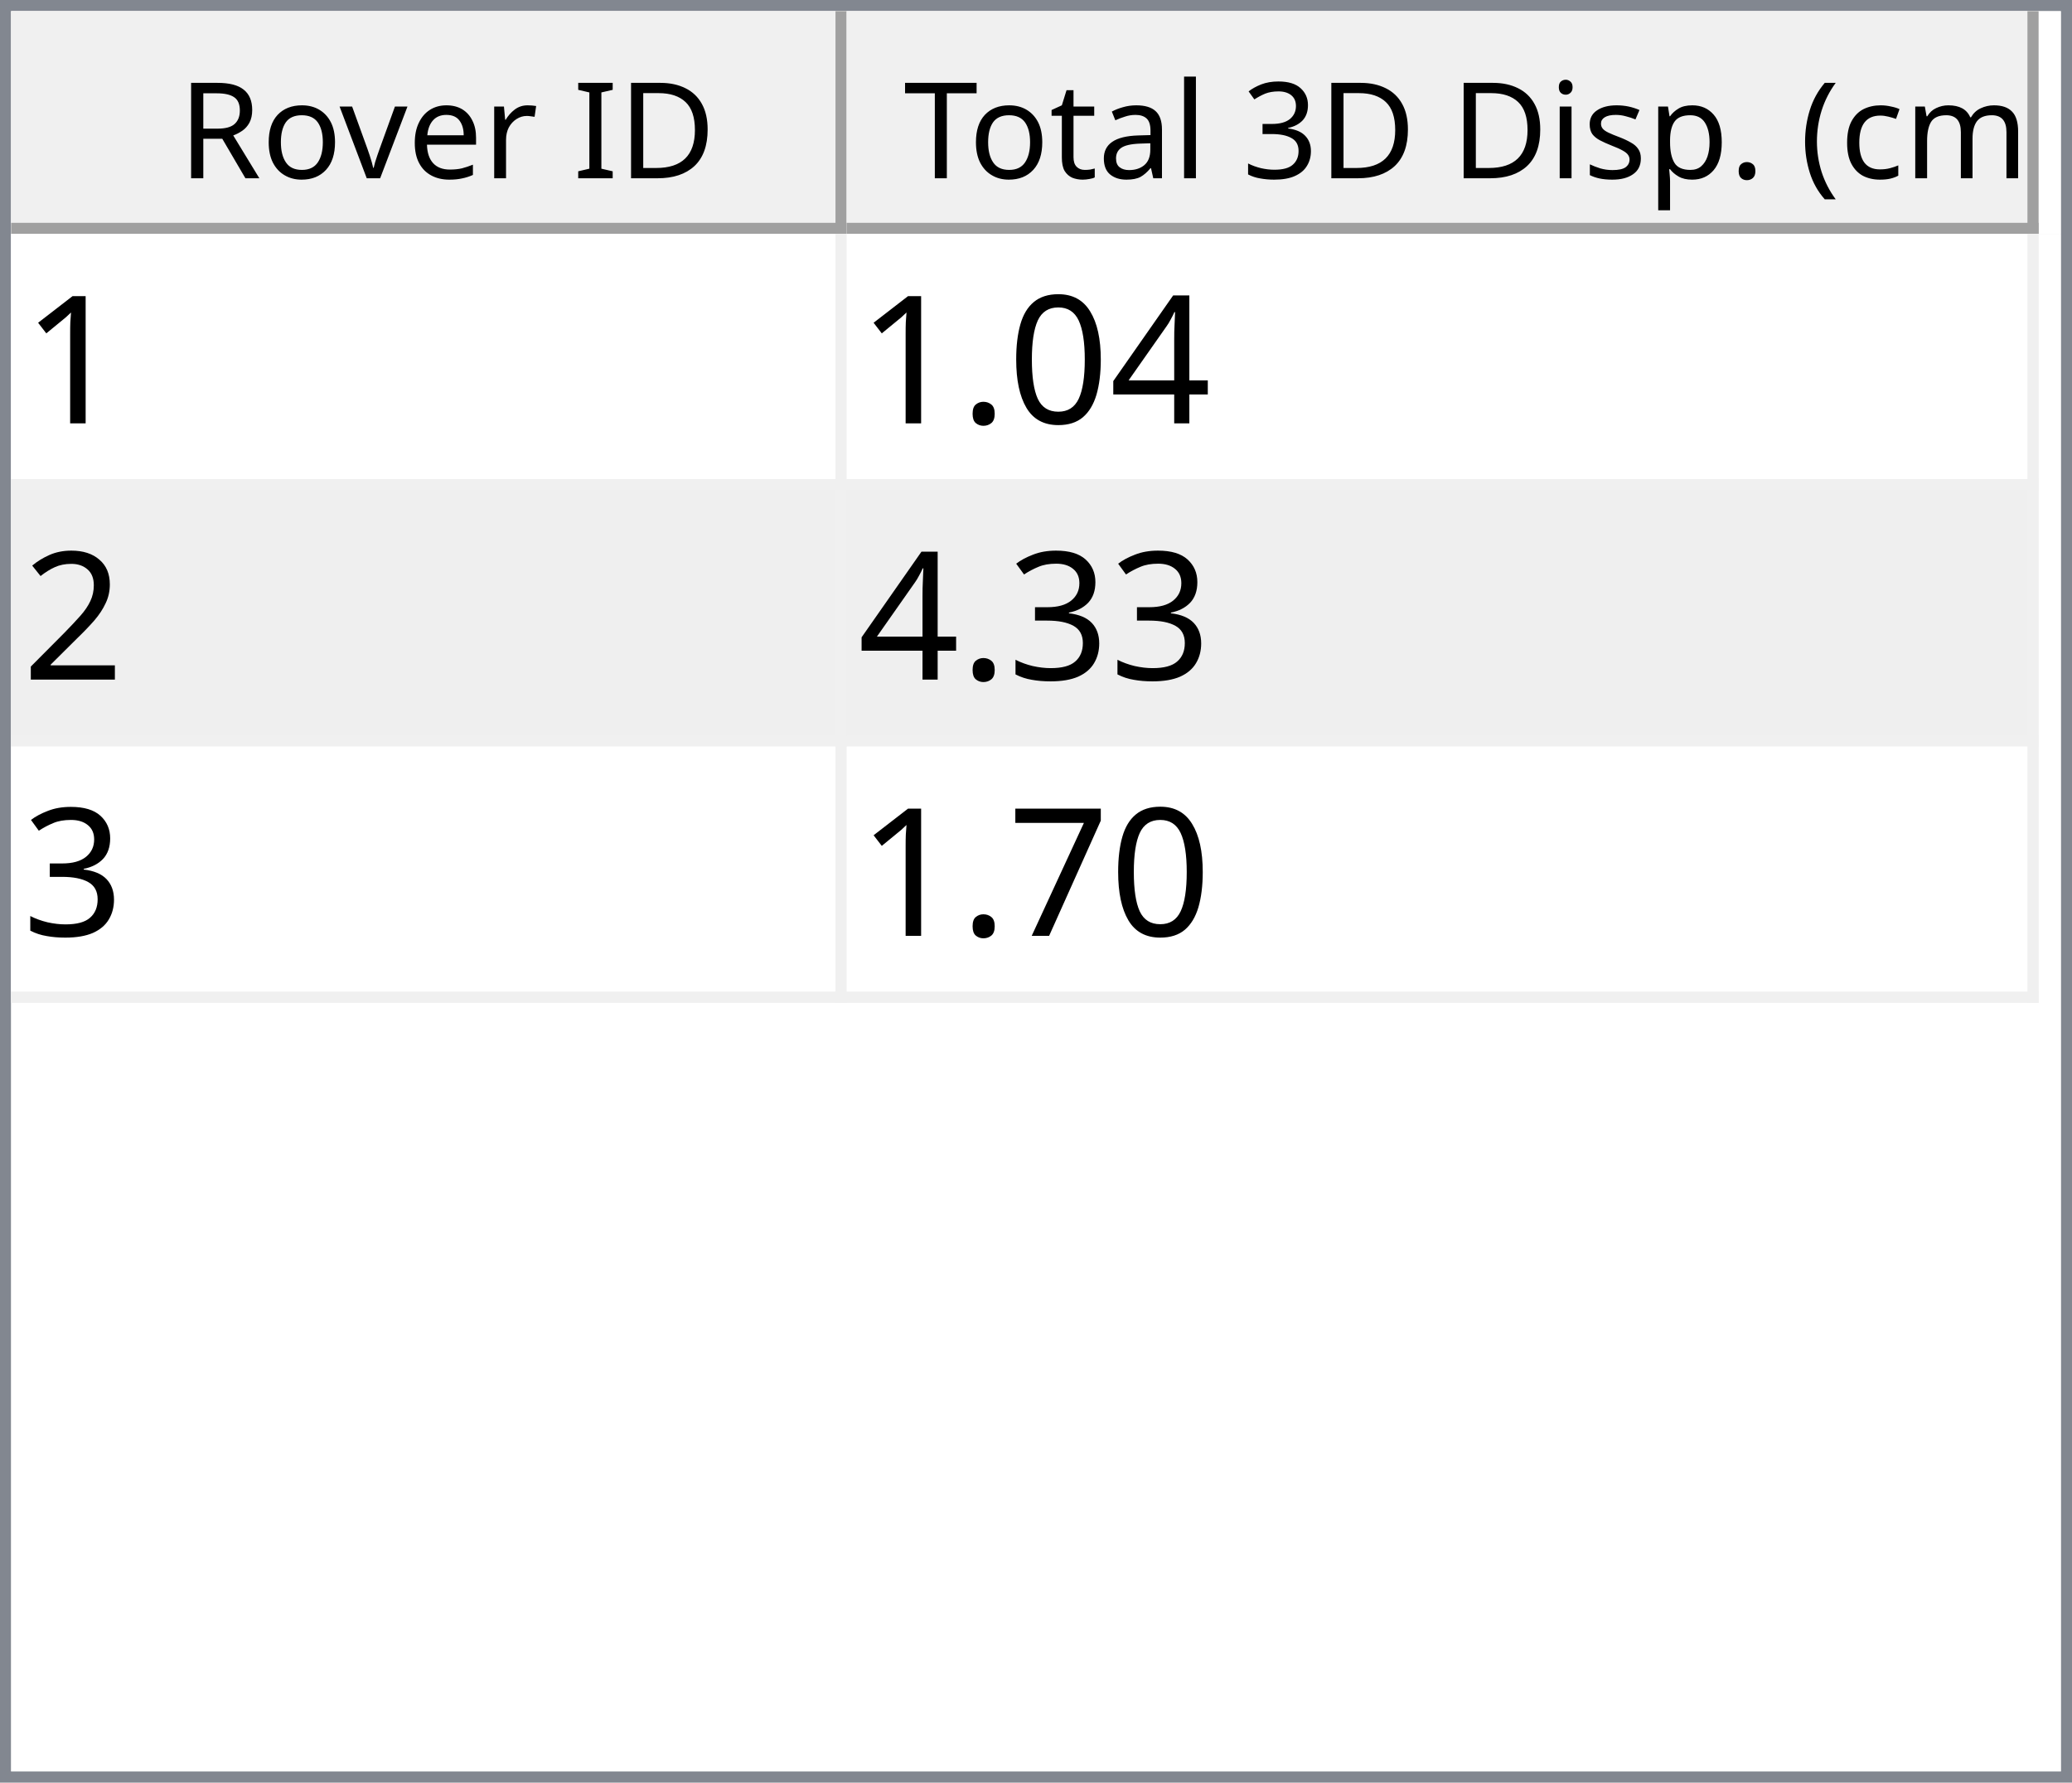
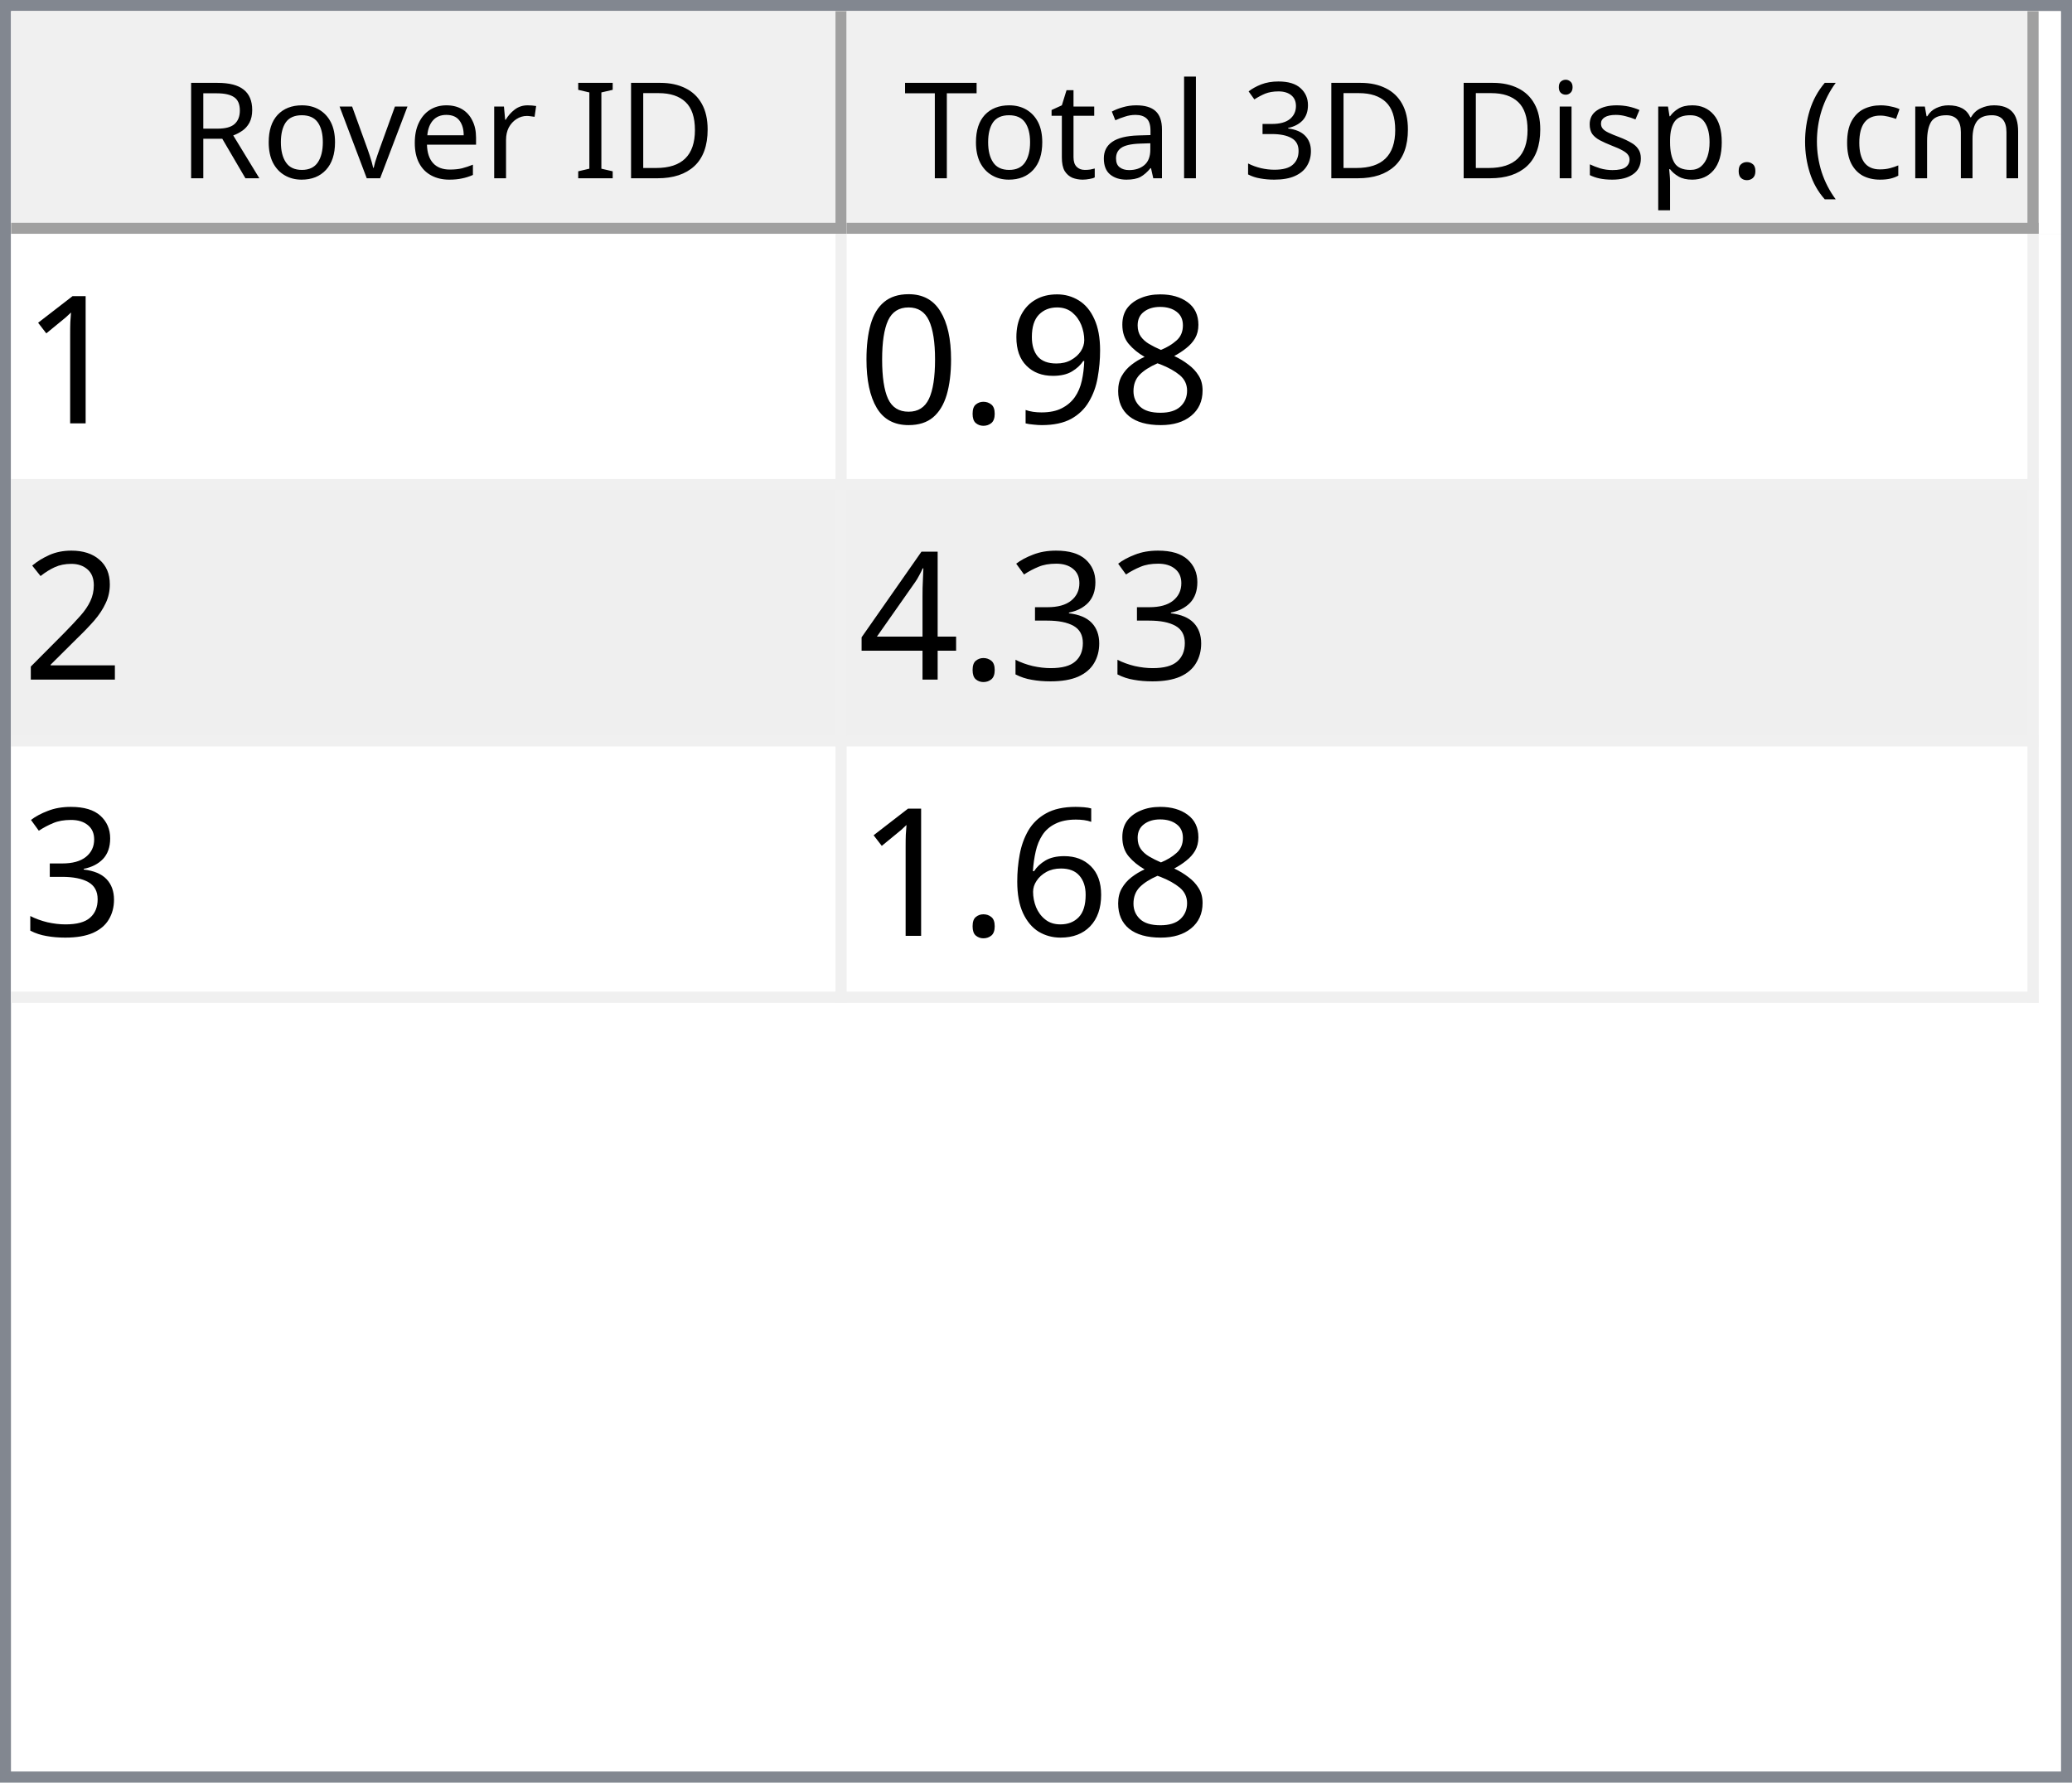
<svg xmlns="http://www.w3.org/2000/svg" style="fill-opacity:1; color-rendering:auto; color-interpolation:auto; text-rendering:auto; stroke:black; stroke-linecap:square; stroke-miterlimit:10; shape-rendering:auto; stroke-opacity:1; fill:black; stroke-dasharray:none; font-weight:normal; stroke-width:1; font-family:'Dialog'; font-style:normal; stroke-linejoin:miter; font-size:12px; stroke-dashoffset:0; image-rendering:auto;" width="186" height="160">
  <defs id="genericDefs" />
  <g>
    <defs id="defs1">
      <clipPath clipPathUnits="userSpaceOnUse" id="clipPath1">
        <path d="M0 0 L186 0 L186 160 L0 160 L0 0 Z" />
      </clipPath>
      <clipPath clipPathUnits="userSpaceOnUse" id="clipPath2">
        <path d="M0 0 L0 160 L186 160 L186 0 Z" />
      </clipPath>
      <clipPath clipPathUnits="userSpaceOnUse" id="clipPath3">
        <path d="M0 0 L0 20 L184 20 L184 0 Z" />
      </clipPath>
      <clipPath clipPathUnits="userSpaceOnUse" id="clipPath4">
        <path d="M0 0 L0 20 L75 20 L75 0 Z" />
      </clipPath>
      <clipPath clipPathUnits="userSpaceOnUse" id="clipPath5">
        <path d="M1 1 L1 19 L74 19 L74 1 Z" />
      </clipPath>
      <clipPath clipPathUnits="userSpaceOnUse" id="clipPath6">
        <path d="M0 0 L0 18 L73 18 L73 0 Z" />
      </clipPath>
      <clipPath clipPathUnits="userSpaceOnUse" id="clipPath7">
        <path d="M-0.5 -0.5 L-0.5 19.5 L74.5 19.5 L74.5 -0.5 Z" />
      </clipPath>
      <clipPath clipPathUnits="userSpaceOnUse" id="clipPath8">
        <path d="M0 0 L0 20 L107 20 L107 0 Z" />
      </clipPath>
      <clipPath clipPathUnits="userSpaceOnUse" id="clipPath9">
        <path d="M1 1 L1 19 L106 19 L106 1 Z" />
      </clipPath>
      <clipPath clipPathUnits="userSpaceOnUse" id="clipPath10">
        <path d="M0 0 L0 18 L105 18 L105 0 Z" />
      </clipPath>
      <clipPath clipPathUnits="userSpaceOnUse" id="clipPath11">
        <path d="M-0.5 -0.5 L-0.5 19.5 L106.5 19.5 L106.5 -0.5 Z" />
      </clipPath>
      <clipPath clipPathUnits="userSpaceOnUse" id="clipPath12">
        <path d="M0 0 L0 138 L184 138 L184 0 Z" />
      </clipPath>
      <clipPath clipPathUnits="userSpaceOnUse" id="clipPath13">
        <path d="M0 0 L0 69 L182 69 L182 0 Z" />
      </clipPath>
      <clipPath clipPathUnits="userSpaceOnUse" id="clipPath14">
        <path d="M-0.5 -0.5 L-0.5 68.5 L181.5 68.5 L181.5 -0.5 Z" />
      </clipPath>
      <clipPath clipPathUnits="userSpaceOnUse" id="clipPath15">
        <path d="M0 0 L0 22 L74 22 L74 0 Z" />
      </clipPath>
      <clipPath clipPathUnits="userSpaceOnUse" id="clipPath16">
        <path d="M0 0 L0 22 L106 22 L106 0 Z" />
      </clipPath>
      <font horiz-adv-x="64.551" id="font1">
        <font-face ascent="107.91" descent="25.098" units-per-em="100" style="font-style:normal; font-family:Segoe UI; font-weight:normal;" />
        <missing-glyph horiz-adv-x="64.551" d="M8.109 0 L8.109 68.266 L56.453 68.266 L56.453 0 L8.109 0 ZM15.328 7.234 L49.219 7.234 L49.219 61.031 L15.328 61.031 L15.328 7.234 Z" />
        <glyph unicode="D" horiz-adv-x="70.117" d="M9.188 0 L9.188 70.016 L28.516 70.016 Q65.531 70.016 65.531 35.891 Q65.531 19.672 55.25 9.836 Q44.969 0 27.734 0 L9.188 0 ZM17.391 62.594 L17.391 7.422 L27.828 7.422 Q41.609 7.422 49.273 14.797 Q56.938 22.172 56.938 35.688 Q56.938 62.594 28.328 62.594 L17.391 62.594 Z" />
        <glyph unicode="I" horiz-adv-x="26.611" d="M17.391 0 L9.188 0 L9.188 70.016 L17.391 70.016 L17.391 0 Z" />
        <glyph unicode=" " horiz-adv-x="27.393" d="" />
        <glyph unicode="r" horiz-adv-x="34.766" d="M34.188 41.891 Q32.078 43.5 28.125 43.5 Q23 43.5 19.555 38.672 Q16.109 33.844 16.109 25.484 L16.109 0 L8.109 0 L8.109 50 L16.109 50 L16.109 39.703 L16.312 39.703 Q18.016 44.969 21.531 47.922 Q25.047 50.875 29.391 50.875 Q32.516 50.875 34.188 50.203 L34.188 41.891 Z" />
        <glyph unicode="e" horiz-adv-x="52.295" d="M48.297 23 L12.984 23 Q13.188 14.656 17.484 10.109 Q21.781 5.562 29.297 5.562 Q37.75 5.562 44.828 11.141 L44.828 3.609 Q38.234 -1.172 27.391 -1.172 Q16.797 -1.172 10.742 5.641 Q4.688 12.453 4.688 24.812 Q4.688 36.469 11.305 43.82 Q17.922 51.172 27.734 51.172 Q37.547 51.172 42.922 44.828 Q48.297 38.484 48.297 27.203 L48.297 23 ZM40.094 29.781 Q40.047 36.719 36.75 40.578 Q33.453 44.438 27.594 44.438 Q21.922 44.438 17.969 40.383 Q14.016 36.328 13.094 29.781 L40.094 29.781 Z" />
        <glyph unicode="v" horiz-adv-x="47.9" d="M47.406 50 L27.484 0 L19.625 0 L0.688 50 L9.469 50 L22.172 13.672 Q23.578 9.672 23.922 6.688 L24.125 6.688 Q24.609 10.453 25.688 13.484 L38.969 50 L47.406 50 Z" />
        <glyph unicode="o" horiz-adv-x="58.594" d="M29 -1.172 Q17.922 -1.172 11.305 5.836 Q4.688 12.844 4.688 24.422 Q4.688 37.016 11.57 44.094 Q18.453 51.172 30.172 51.172 Q41.359 51.172 47.633 44.289 Q53.906 37.406 53.906 25.203 Q53.906 13.234 47.141 6.031 Q40.375 -1.172 29 -1.172 ZM29.594 44.438 Q21.875 44.438 17.383 39.188 Q12.891 33.938 12.891 24.703 Q12.891 15.828 17.43 10.695 Q21.969 5.562 29.594 5.562 Q37.359 5.562 41.531 10.594 Q45.703 15.625 45.703 24.906 Q45.703 34.281 41.531 39.359 Q37.359 44.438 29.594 44.438 Z" />
        <glyph unicode="R" horiz-adv-x="59.814" d="M59.375 0 L49.609 0 L37.891 19.625 Q36.281 22.359 34.766 24.289 Q33.25 26.219 31.664 27.438 Q30.078 28.656 28.25 29.219 Q26.422 29.781 24.125 29.781 L17.391 29.781 L17.391 0 L9.188 0 L9.188 70.016 L30.078 70.016 Q34.672 70.016 38.555 68.867 Q42.438 67.719 45.289 65.375 Q48.141 63.031 49.758 59.547 Q51.375 56.062 51.375 51.375 Q51.375 47.703 50.273 44.656 Q49.172 41.609 47.148 39.211 Q45.125 36.812 42.266 35.133 Q39.406 33.453 35.844 32.516 L35.844 32.328 Q37.594 31.547 38.891 30.547 Q40.188 29.547 41.359 28.18 Q42.531 26.812 43.68 25.078 Q44.828 23.344 46.234 21.047 L59.375 0 ZM17.391 62.594 L17.391 37.203 L28.516 37.203 Q31.594 37.203 34.203 38.133 Q36.812 39.062 38.719 40.797 Q40.625 42.531 41.703 45.047 Q42.781 47.562 42.781 50.688 Q42.781 56.297 39.141 59.445 Q35.5 62.594 28.609 62.594 L17.391 62.594 Z" />
        <glyph unicode=")" horiz-adv-x="30.176" d="M8.297 -15.922 L1.172 -15.922 Q16.406 2.344 16.406 26.812 Q16.406 51.469 1.078 70.016 L8.297 70.016 Q23.531 52.156 23.531 26.703 Q23.531 1.375 8.297 -15.922 Z" />
        <glyph unicode="m" horiz-adv-x="86.133" d="M79.109 0 L71.094 0 L71.094 28.719 Q71.094 37.016 68.531 40.727 Q65.969 44.438 59.906 44.438 Q54.781 44.438 51.195 39.75 Q47.609 35.062 47.609 28.516 L47.609 0 L39.594 0 L39.594 29.688 Q39.594 44.438 28.219 44.438 Q22.953 44.438 19.531 40.016 Q16.109 35.594 16.109 28.516 L16.109 0 L8.109 0 L8.109 50 L16.109 50 L16.109 42.094 L16.312 42.094 Q21.625 51.172 31.844 51.172 Q36.969 51.172 40.773 48.312 Q44.578 45.453 46 40.828 Q51.562 51.172 62.594 51.172 Q79.109 51.172 79.109 30.812 L79.109 0 Z" />
        <glyph unicode="c" horiz-adv-x="46.191" d="M42.188 2.297 Q36.422 -1.172 28.516 -1.172 Q17.828 -1.172 11.258 5.789 Q4.688 12.75 4.688 23.828 Q4.688 36.188 11.766 43.68 Q18.844 51.172 30.672 51.172 Q37.25 51.172 42.281 48.734 L42.281 40.531 Q36.719 44.438 30.375 44.438 Q22.703 44.438 17.797 38.945 Q12.891 33.453 12.891 24.516 Q12.891 15.719 17.508 10.641 Q22.125 5.562 29.891 5.562 Q36.422 5.562 42.188 9.906 L42.188 2.297 Z" />
        <glyph unicode="(" horiz-adv-x="30.176" d="M29.109 -15.922 L21.969 -15.922 Q6.844 1.375 6.844 26.703 Q6.844 52.156 21.969 70.016 L29.203 70.016 Q13.875 51.469 13.875 26.812 Q13.875 2.344 29.109 -15.922 Z" />
        <glyph unicode="." horiz-adv-x="21.68" d="M10.891 -1.078 Q8.641 -1.078 7.055 0.539 Q5.469 2.156 5.469 4.391 Q5.469 6.641 7.055 8.273 Q8.641 9.906 10.891 9.906 Q13.188 9.906 14.797 8.273 Q16.406 6.641 16.406 4.391 Q16.406 2.156 14.797 0.539 Q13.188 -1.078 10.891 -1.078 Z" />
        <glyph unicode="p" horiz-adv-x="58.789" d="M16.312 7.234 L16.109 7.234 L16.109 -23 L8.109 -23 L8.109 50 L16.109 50 L16.109 41.219 L16.312 41.219 Q22.219 51.172 33.594 51.172 Q43.266 51.172 48.688 44.461 Q54.109 37.75 54.109 26.469 Q54.109 13.922 48 6.375 Q41.891 -1.172 31.297 -1.172 Q21.578 -1.172 16.312 7.234 ZM16.109 27.391 L16.109 20.406 Q16.109 14.203 20.141 9.883 Q24.172 5.562 30.375 5.562 Q37.641 5.562 41.773 11.133 Q45.906 16.703 45.906 26.609 Q45.906 34.969 42.047 39.703 Q38.188 44.438 31.594 44.438 Q24.609 44.438 20.359 39.578 Q16.109 34.719 16.109 27.391 Z" />
        <glyph unicode="s" horiz-adv-x="42.432" d="M5.078 1.812 L5.078 10.406 Q11.625 5.562 19.484 5.562 Q30.031 5.562 30.031 12.594 Q30.031 14.594 29.125 15.992 Q28.219 17.391 26.68 18.461 Q25.141 19.531 23.07 20.383 Q21 21.234 18.609 22.172 Q15.281 23.484 12.766 24.828 Q10.25 26.172 8.57 27.859 Q6.891 29.547 6.031 31.695 Q5.172 33.844 5.172 36.719 Q5.172 40.234 6.789 42.945 Q8.406 45.656 11.086 47.484 Q13.766 49.312 17.211 50.242 Q20.656 51.172 24.312 51.172 Q30.812 51.172 35.938 48.922 L35.938 40.828 Q30.422 44.438 23.25 44.438 Q21 44.438 19.195 43.922 Q17.391 43.406 16.094 42.477 Q14.797 41.547 14.086 40.258 Q13.375 38.969 13.375 37.406 Q13.375 35.453 14.086 34.133 Q14.797 32.812 16.164 31.789 Q17.531 30.766 19.484 29.938 Q21.438 29.109 23.922 28.125 Q27.25 26.859 29.883 25.516 Q32.516 24.172 34.375 22.484 Q36.234 20.797 37.234 18.602 Q38.234 16.406 38.234 13.375 Q38.234 9.672 36.602 6.938 Q34.969 4.203 32.234 2.398 Q29.5 0.594 25.93 -0.289 Q22.359 -1.172 18.453 -1.172 Q10.75 -1.172 5.078 1.812 Z" />
        <glyph unicode="i" horiz-adv-x="24.219" d="M12.203 62.703 Q10.062 62.703 8.547 64.164 Q7.031 65.625 7.031 67.875 Q7.031 70.125 8.547 71.609 Q10.062 73.094 12.203 73.094 Q14.406 73.094 15.945 71.609 Q17.484 70.125 17.484 67.875 Q17.484 65.719 15.945 64.211 Q14.406 62.703 12.203 62.703 ZM16.109 0 L8.109 0 L8.109 50 L16.109 50 L16.109 0 Z" />
        <glyph unicode="3" horiz-adv-x="53.906" d="M46.531 19.828 Q46.531 15.094 44.75 11.211 Q42.969 7.328 39.719 4.57 Q36.469 1.812 31.93 0.297 Q27.391 -1.219 21.922 -1.219 Q11.922 -1.219 6 2.594 L6 11.188 Q13.094 5.609 22.219 5.609 Q25.875 5.609 28.828 6.539 Q31.781 7.469 33.906 9.227 Q36.031 10.984 37.18 13.477 Q38.328 15.969 38.328 19.094 Q38.328 32.812 18.797 32.812 L12.984 32.812 L12.984 39.594 L18.5 39.594 Q35.797 39.594 35.797 52.484 Q35.797 64.406 22.609 64.406 Q15.188 64.406 8.688 59.422 L8.688 67.188 Q15.375 71.188 24.609 71.188 Q29 71.188 32.57 69.969 Q36.141 68.75 38.68 66.555 Q41.219 64.359 42.609 61.281 Q44 58.203 44 54.5 Q44 40.672 30.031 36.719 L30.031 36.531 Q33.594 36.141 36.625 34.797 Q39.656 33.453 41.852 31.305 Q44.047 29.156 45.289 26.25 Q46.531 23.344 46.531 19.828 Z" />
        <glyph unicode="l" horiz-adv-x="24.219" d="M16.109 0 L8.109 0 L8.109 74.031 L16.109 74.031 L16.109 0 Z" />
        <glyph unicode="a" horiz-adv-x="50.879" d="M43.891 0 L35.891 0 L35.891 7.812 L35.688 7.812 Q30.469 -1.172 20.312 -1.172 Q12.844 -1.172 8.617 2.781 Q4.391 6.734 4.391 13.281 Q4.391 27.297 20.906 29.594 L35.891 31.688 Q35.891 44.438 25.594 44.438 Q16.547 44.438 9.281 38.281 L9.281 46.484 Q16.656 51.172 26.266 51.172 Q43.891 51.172 43.891 32.516 L43.891 0 ZM35.891 25.297 L23.828 23.641 Q18.266 22.859 15.43 20.875 Q12.594 18.891 12.594 13.875 Q12.594 10.203 15.211 7.883 Q17.828 5.562 22.172 5.562 Q28.125 5.562 32.008 9.742 Q35.891 13.922 35.891 20.312 L35.891 25.297 Z" />
        <glyph unicode="t" horiz-adv-x="33.887" d="M31.297 0.484 Q28.469 -1.078 23.828 -1.078 Q10.688 -1.078 10.688 13.578 L10.688 43.172 L2.094 43.172 L2.094 50 L10.688 50 L10.688 62.203 L18.703 64.797 L18.703 50 L31.297 50 L31.297 43.172 L18.703 43.172 L18.703 14.984 Q18.703 9.969 20.414 7.82 Q22.125 5.672 26.078 5.672 Q29.109 5.672 31.297 7.328 L31.297 0.484 Z" />
        <glyph unicode="T" horiz-adv-x="52.393" d="M50.594 62.594 L30.375 62.594 L30.375 0 L22.172 0 L22.172 62.594 L2 62.594 L2 70.016 L50.594 70.016 L50.594 62.594 Z" />
      </font>
      <font horiz-adv-x="75.0" id="font2">
        <font-face ascent="100.537" descent="21.973" units-per-em="100" style="font-style:normal; font-family:sans-serif; font-weight:normal;" />
        <missing-glyph horiz-adv-x="75.0" d="M12.5 0 L12.5 62.5 L62.5 62.5 L62.5 0 L12.5 0 ZM14.062 1.562 L60.938 1.562 L60.938 60.938 L14.062 60.938 L14.062 1.562 Z" />
        <glyph unicode="1" horiz-adv-x="55.615" d="M37.25 0 L28.469 0 L28.469 56 Q25.297 52.984 20.141 49.953 Q14.984 46.922 10.891 45.406 L10.891 53.906 Q18.266 57.375 23.781 62.305 Q29.297 67.234 31.594 71.875 L37.25 71.875 L37.25 0 Z" />
-         <glyph unicode="4" horiz-adv-x="55.615" d="M32.328 0 L32.328 17.141 L1.266 17.141 L1.266 25.203 L33.938 71.578 L41.109 71.578 L41.109 25.203 L50.781 25.203 L50.781 17.141 L41.109 17.141 L41.109 0 L32.328 0 ZM32.328 25.203 L32.328 57.469 L9.906 25.203 L32.328 25.203 Z" />
+         <glyph unicode="8" horiz-adv-x="55.615" d="M17.672 38.812 Q12.203 40.828 9.57 44.539 Q6.938 48.25 6.938 53.422 Q6.938 61.234 12.555 66.555 Q18.172 71.875 27.484 71.875 Q36.859 71.875 42.578 66.43 Q48.297 60.984 48.297 53.172 Q48.297 48.188 45.68 44.508 Q43.062 40.828 37.75 38.812 Q44.344 36.672 47.781 31.883 Q51.219 27.094 51.219 20.453 Q51.219 11.281 44.727 5.031 Q38.234 -1.219 27.641 -1.219 Q17.047 -1.219 10.547 5.055 Q4.047 11.328 4.047 20.703 Q4.047 27.688 7.594 32.398 Q11.141 37.109 17.672 38.812 ZM15.922 53.719 Q15.922 48.641 19.195 45.414 Q22.469 42.188 27.688 42.188 Q32.766 42.188 36.016 45.383 Q39.266 48.578 39.266 53.219 Q39.266 58.062 35.914 61.359 Q32.562 64.656 27.594 64.656 Q22.562 64.656 19.242 61.43 Q15.922 58.203 15.922 53.719 ZM13.094 20.656 Q13.094 16.891 14.875 13.375 Q16.656 9.859 20.172 7.93 Q23.688 6 27.734 6 Q34.031 6 38.133 10.055 Q42.234 14.109 42.234 20.359 Q42.234 26.703 38.016 30.859 Q33.797 35.016 27.438 35.016 Q21.234 35.016 17.164 30.914 Q13.094 26.812 13.094 20.656 Z" />
+         <glyph unicode="9" horiz-adv-x="55.615" d="M5.469 16.547 L13.922 17.328 Q14.984 11.375 18.016 8.688 Q21.047 6 25.781 6 Q29.828 6 32.883 7.859 Q35.938 9.719 37.891 12.82 Q39.844 15.922 41.164 21.195 Q42.484 26.469 42.484 31.938 Q42.484 32.516 42.438 33.688 Q39.797 29.5 35.234 26.883 Q30.672 24.266 25.344 24.266 Q16.453 24.266 10.305 30.711 Q4.156 37.156 4.156 47.703 Q4.156 58.594 10.578 65.234 Q17 71.875 26.656 71.875 Q33.641 71.875 39.43 68.117 Q45.219 64.359 48.219 57.398 Q51.219 50.438 51.219 37.25 Q51.219 23.531 48.242 15.406 Q45.266 7.281 39.383 3.031 Q33.5 -1.219 25.594 -1.219 Q17.188 -1.219 11.867 3.445 Q6.547 8.109 5.469 16.547 ZM41.453 48.141 Q41.453 55.719 37.43 60.156 Q33.406 64.594 27.734 64.594 Q21.875 64.594 17.531 59.812 Q13.188 55.031 13.188 47.406 Q13.188 40.578 17.312 36.305 Q21.438 32.031 27.484 32.031 Q33.594 32.031 37.523 36.305 Q41.453 40.578 41.453 48.141 Z" />
+         <glyph unicode="." horiz-adv-x="27.783" d="M9.078 0 L9.078 10.016 L19.094 10.016 L19.094 0 L9.078 0 Z" />
        <glyph unicode="0" horiz-adv-x="55.615" d="M4.156 35.297 Q4.156 48 6.766 55.742 Q9.375 63.484 14.523 67.68 Q19.672 71.875 27.484 71.875 Q33.25 71.875 37.594 69.555 Q41.938 67.234 44.773 62.867 Q47.609 58.5 49.219 52.227 Q50.828 45.953 50.828 35.297 Q50.828 22.703 48.242 14.969 Q45.656 7.234 40.508 3.008 Q35.359 -1.219 27.484 -1.219 Q17.141 -1.219 11.234 6.203 Q4.156 15.141 4.156 35.297 ZM13.188 35.297 Q13.188 17.672 17.312 11.836 Q21.438 6 27.484 6 Q33.547 6 37.672 11.859 Q41.797 17.719 41.797 35.297 Q41.797 52.984 37.672 58.789 Q33.547 64.594 27.391 64.594 Q21.344 64.594 17.719 59.469 Q13.188 52.938 13.188 35.297 Z" />
-         <glyph unicode="." horiz-adv-x="27.783" d="M9.078 0 L9.078 10.016 L19.094 10.016 L19.094 0 L9.078 0 Z" />
        <glyph unicode="2" horiz-adv-x="55.615" d="M50.344 8.453 L50.344 0 L3.031 0 Q2.938 3.172 4.047 6.109 Q5.859 10.938 9.836 15.625 Q13.812 20.312 21.344 26.469 Q33.016 36.031 37.117 41.625 Q41.219 47.219 41.219 52.203 Q41.219 57.422 37.477 61.008 Q33.734 64.594 27.734 64.594 Q21.391 64.594 17.578 60.789 Q13.766 56.984 13.719 50.25 L4.688 51.172 Q5.609 61.281 11.664 66.578 Q17.719 71.875 27.938 71.875 Q38.234 71.875 44.242 66.164 Q50.25 60.453 50.25 52 Q50.25 47.703 48.492 43.555 Q46.734 39.406 42.656 34.812 Q38.578 30.219 29.109 22.219 Q21.188 15.578 18.945 13.211 Q16.703 10.844 15.234 8.453 L50.344 8.453 Z" />
        <glyph unicode="3" horiz-adv-x="55.615" d="M4.203 18.891 L12.984 20.062 Q14.5 12.594 18.141 9.297 Q21.781 6 27 6 Q33.203 6 37.477 10.297 Q41.75 14.594 41.75 20.953 Q41.75 27 37.797 30.93 Q33.844 34.859 27.734 34.859 Q25.25 34.859 21.531 33.891 L22.516 41.609 Q23.391 41.5 23.922 41.5 Q29.547 41.5 34.039 44.43 Q38.531 47.359 38.531 53.469 Q38.531 58.297 35.258 61.477 Q31.984 64.656 26.812 64.656 Q21.688 64.656 18.266 61.43 Q14.844 58.203 13.875 51.766 L5.078 53.328 Q6.688 62.156 12.398 67.016 Q18.109 71.875 26.609 71.875 Q32.469 71.875 37.398 69.359 Q42.328 66.844 44.945 62.5 Q47.562 58.156 47.562 53.266 Q47.562 48.641 45.07 44.828 Q42.578 41.016 37.703 38.766 Q44.047 37.312 47.562 32.695 Q51.078 28.078 51.078 21.141 Q51.078 11.766 44.242 5.25 Q37.406 -1.266 26.953 -1.266 Q17.531 -1.266 11.305 4.352 Q5.078 9.969 4.203 18.891 Z" />
-         <glyph unicode="7" horiz-adv-x="55.615" d="M4.734 62.203 L4.734 70.656 L51.078 70.656 L51.078 63.812 Q44.234 56.547 37.523 44.484 Q30.812 32.422 27.156 19.672 Q24.516 10.688 23.781 0 L14.75 0 Q14.891 8.453 18.062 20.414 Q21.234 32.375 27.172 43.484 Q33.109 54.594 39.797 62.203 L4.734 62.203 Z" />
+         <glyph unicode="4" horiz-adv-x="55.615" d="M32.328 0 L32.328 17.141 L1.266 17.141 L1.266 25.203 L33.938 71.578 L41.109 71.578 L41.109 25.203 L50.781 25.203 L50.781 17.141 L41.109 17.141 L41.109 0 L32.328 0 ZM32.328 25.203 L32.328 57.469 L9.906 25.203 L32.328 25.203 Z" />
+         <glyph unicode="6" horiz-adv-x="55.615" d="M49.75 54.047 L41.016 53.375 Q39.844 58.547 37.703 60.891 Q34.125 64.656 28.906 64.656 Q24.703 64.656 21.531 62.312 Q17.391 59.281 14.992 53.469 Q12.594 47.656 12.5 36.922 Q15.672 41.75 20.266 44.094 Q24.859 46.438 29.891 46.438 Q38.672 46.438 44.852 39.969 Q51.031 33.5 51.031 23.25 Q51.031 16.5 48.125 10.719 Q45.219 4.938 40.141 1.859 Q35.062 -1.219 28.609 -1.219 Q17.625 -1.219 10.695 6.859 Q3.766 14.938 3.766 33.5 Q3.766 54.25 11.422 63.672 Q18.109 71.875 29.438 71.875 Q37.891 71.875 43.289 67.141 Q48.688 62.406 49.75 54.047 ZM13.875 23.188 Q13.875 18.656 15.797 14.508 Q17.719 10.359 21.188 8.18 Q24.656 6 28.469 6 Q34.031 6 38.039 10.492 Q42.047 14.984 42.047 22.703 Q42.047 30.125 38.086 34.398 Q34.125 38.672 28.125 38.672 Q22.172 38.672 18.023 34.398 Q13.875 30.125 13.875 23.188 Z" />
      </font>
    </defs>
    <g style="fill:white; stroke:white;">
      <rect x="0" y="0" width="186" style="clip-path:url(#clipPath1); stroke:none;" height="160" />
    </g>
    <g style="fill:white; text-rendering:optimizeSpeed; color-rendering:optimizeSpeed; image-rendering:optimizeSpeed; shape-rendering:crispEdges; stroke:white; color-interpolation:sRGB;">
      <rect x="0" width="186" height="160" y="0" style="stroke:none;" />
      <path style="stroke:none;" d="M0 160 L186 160 L186 0 L0 0 Z" />
    </g>
    <g style="fill:rgb(240,240,240); font-family:'Segoe UI'; stroke:rgb(240,240,240);">
      <rect x="0" y="0" width="186" style="clip-path:url(#clipPath2); stroke:none;" height="160" />
    </g>
    <g style="fill:rgb(130,135,144); font-family:'Segoe UI'; stroke:rgb(130,135,144);">
      <path d="M0 0 L186 0 L186 160 L0 160 L0 0 ZM1 1 L185 1 L185 159 L1 159 L1 1 Z" style="fill-rule:evenodd; clip-path:url(#clipPath2); stroke:none;" />
    </g>
    <g style="fill:white; font-family:'Segoe UI'; stroke:white;" transform="translate(1,1)">
      <rect x="0" y="0" width="184" style="clip-path:url(#clipPath3); stroke:none;" height="20" />
    </g>
    <g style="fill:rgb(240,240,240); font-family:'Segoe UI'; stroke:rgb(240,240,240);" transform="translate(1,1)">
      <rect x="0" y="0" width="75" style="clip-path:url(#clipPath4); stroke:none;" height="20" />
    </g>
    <g style="font-family:'Segoe UI';" transform="translate(2,2)">
      <text x="14" xml:space="preserve" y="14" style="clip-path:url(#clipPath6); stroke:none;">Rover ID</text>
    </g>
    <g style="fill:rgb(160,160,160); font-family:'Segoe UI'; stroke:rgb(160,160,160); stroke-linejoin:bevel;" transform="translate(1.5,1.5)">
      <line x1="74" x2="74" y1="0" style="fill:none; clip-path:url(#clipPath7);" y2="19" />
    </g>
    <g style="fill:rgb(160,160,160); font-family:'Segoe UI'; stroke:rgb(160,160,160); stroke-linejoin:bevel;" transform="matrix(1,0,0,1,1,1) translate(0.5,0.5)">
      <line x1="0" x2="74" y1="19" style="fill:none; clip-path:url(#clipPath7);" y2="19" />
    </g>
    <g style="fill:rgb(240,240,240); font-family:'Segoe UI'; stroke:rgb(240,240,240);" transform="translate(76,1)">
      <rect x="0" y="0" width="107" style="clip-path:url(#clipPath8); stroke:none;" height="20" />
    </g>
    <g style="font-family:'Segoe UI';" transform="translate(77,2)">
      <text x="1" xml:space="preserve" y="14" style="clip-path:url(#clipPath10); stroke:none;"> Total 3D Disp. (cm)</text>
    </g>
    <g style="fill:rgb(160,160,160); font-family:'Segoe UI'; stroke:rgb(160,160,160); stroke-linejoin:bevel;" transform="translate(76.5,1.5)">
      <line x1="106" x2="106" y1="0" style="fill:none; clip-path:url(#clipPath11);" y2="19" />
    </g>
    <g style="fill:rgb(160,160,160); font-family:'Segoe UI'; stroke:rgb(160,160,160); stroke-linejoin:bevel;" transform="matrix(1,0,0,1,76,1) translate(0.5,0.5)">
      <line x1="0" x2="106" y1="19" style="fill:none; clip-path:url(#clipPath11);" y2="19" />
    </g>
    <g style="fill:white; font-family:'Segoe UI'; stroke:white;" transform="translate(1,21)">
      <rect x="0" y="0" width="184" style="clip-path:url(#clipPath12); stroke:none;" height="138" />
    </g>
    <g style="fill:rgb(240,240,240); font-size:16px; font-family:sans-serif; stroke:rgb(240,240,240);" transform="translate(1,21)">
      <rect x="0" y="0" width="182" style="clip-path:url(#clipPath13); stroke:none;" height="69" />
      <line transform="translate(0.5,0.5)" x1="0" x2="181" y1="22" style="clip-path:url(#clipPath14); fill:none; stroke-linejoin:bevel;" y2="22" />
    </g>
    <g transform="matrix(1,0,0,1,1,21) translate(0.5,0.5)" style="fill:rgb(240,240,240); font-size:16px; font-family:sans-serif; stroke:rgb(240,240,240); stroke-linejoin:bevel;">
      <line x1="0" x2="181" y1="45" style="fill:none; clip-path:url(#clipPath14);" y2="45" />
    </g>
    <g transform="matrix(1,0,0,1,1,21) translate(0.5,0.5)" style="fill:rgb(240,240,240); font-size:16px; font-family:sans-serif; stroke:rgb(240,240,240); stroke-linejoin:bevel;">
      <line x1="0" x2="181" y1="68" style="fill:none; clip-path:url(#clipPath14);" y2="68" />
    </g>
    <g transform="matrix(1,0,0,1,1,21) translate(0.5,0.5)" style="fill:rgb(240,240,240); font-size:16px; font-family:sans-serif; stroke:rgb(240,240,240); stroke-linejoin:bevel;">
      <line x1="74" x2="74" y1="0" style="fill:none; clip-path:url(#clipPath14);" y2="68" />
    </g>
    <g transform="matrix(1,0,0,1,1,21) translate(0.5,0.5)" style="fill:rgb(240,240,240); font-size:16px; font-family:sans-serif; stroke:rgb(240,240,240); stroke-linejoin:bevel;">
      <line x1="181" x2="181" y1="0" style="fill:none; clip-path:url(#clipPath14);" y2="68" />
    </g>
    <g style="fill:white; font-size:16px; font-family:sans-serif; stroke:white;" transform="matrix(1,0,0,1,1,21)">
      <rect x="0" y="0" width="74" style="clip-path:url(#clipPath15); stroke:none;" height="22" />
      <text x="1" y="17" style="fill:black; clip-path:url(#clipPath15); stroke:none;" xml:space="preserve">1</text>
    </g>
    <g style="fill:white; font-size:16px; font-family:sans-serif; stroke:white;" transform="matrix(1,0,0,1,1,21) translate(75,0)">
      <rect x="0" y="0" width="106" style="clip-path:url(#clipPath16); stroke:none;" height="22" />
-       <text x="1" y="17" style="fill:black; clip-path:url(#clipPath16); stroke:none;" xml:space="preserve">1.04</text>
+       <text x="1" y="17" style="fill:black; clip-path:url(#clipPath16); stroke:none;" xml:space="preserve">0.98</text>
    </g>
    <g style="fill:rgb(239,239,239); font-size:16px; font-family:sans-serif; stroke:rgb(239,239,239);" transform="matrix(1,0,0,1,1,21) translate(0,23)">
      <rect x="0" y="0" width="74" style="clip-path:url(#clipPath15); stroke:none;" height="22" />
      <text x="1" y="17" style="fill:black; clip-path:url(#clipPath15); stroke:none;" xml:space="preserve">2</text>
    </g>
    <g style="fill:rgb(239,239,239); font-size:16px; font-family:sans-serif; stroke:rgb(239,239,239);" transform="matrix(1,0,0,1,1,21) translate(75,23)">
      <rect x="0" y="0" width="106" style="clip-path:url(#clipPath16); stroke:none;" height="22" />
      <text x="1" y="17" style="fill:black; clip-path:url(#clipPath16); stroke:none;" xml:space="preserve">4.33</text>
    </g>
    <g style="fill:white; font-size:16px; font-family:sans-serif; stroke:white;" transform="matrix(1,0,0,1,1,21) translate(0,46)">
      <rect x="0" y="0" width="74" style="clip-path:url(#clipPath15); stroke:none;" height="22" />
      <text x="1" y="17" style="fill:black; clip-path:url(#clipPath15); stroke:none;" xml:space="preserve">3</text>
    </g>
    <g style="fill:white; font-size:16px; font-family:sans-serif; stroke:white;" transform="matrix(1,0,0,1,1,21) translate(75,46)">
      <rect x="0" y="0" width="106" style="clip-path:url(#clipPath16); stroke:none;" height="22" />
-       <text x="1" y="17" style="fill:black; clip-path:url(#clipPath16); stroke:none;" xml:space="preserve">1.70</text>
+       <text x="1" y="17" style="fill:black; clip-path:url(#clipPath16); stroke:none;" xml:space="preserve">1.68</text>
    </g>
  </g>
</svg>
